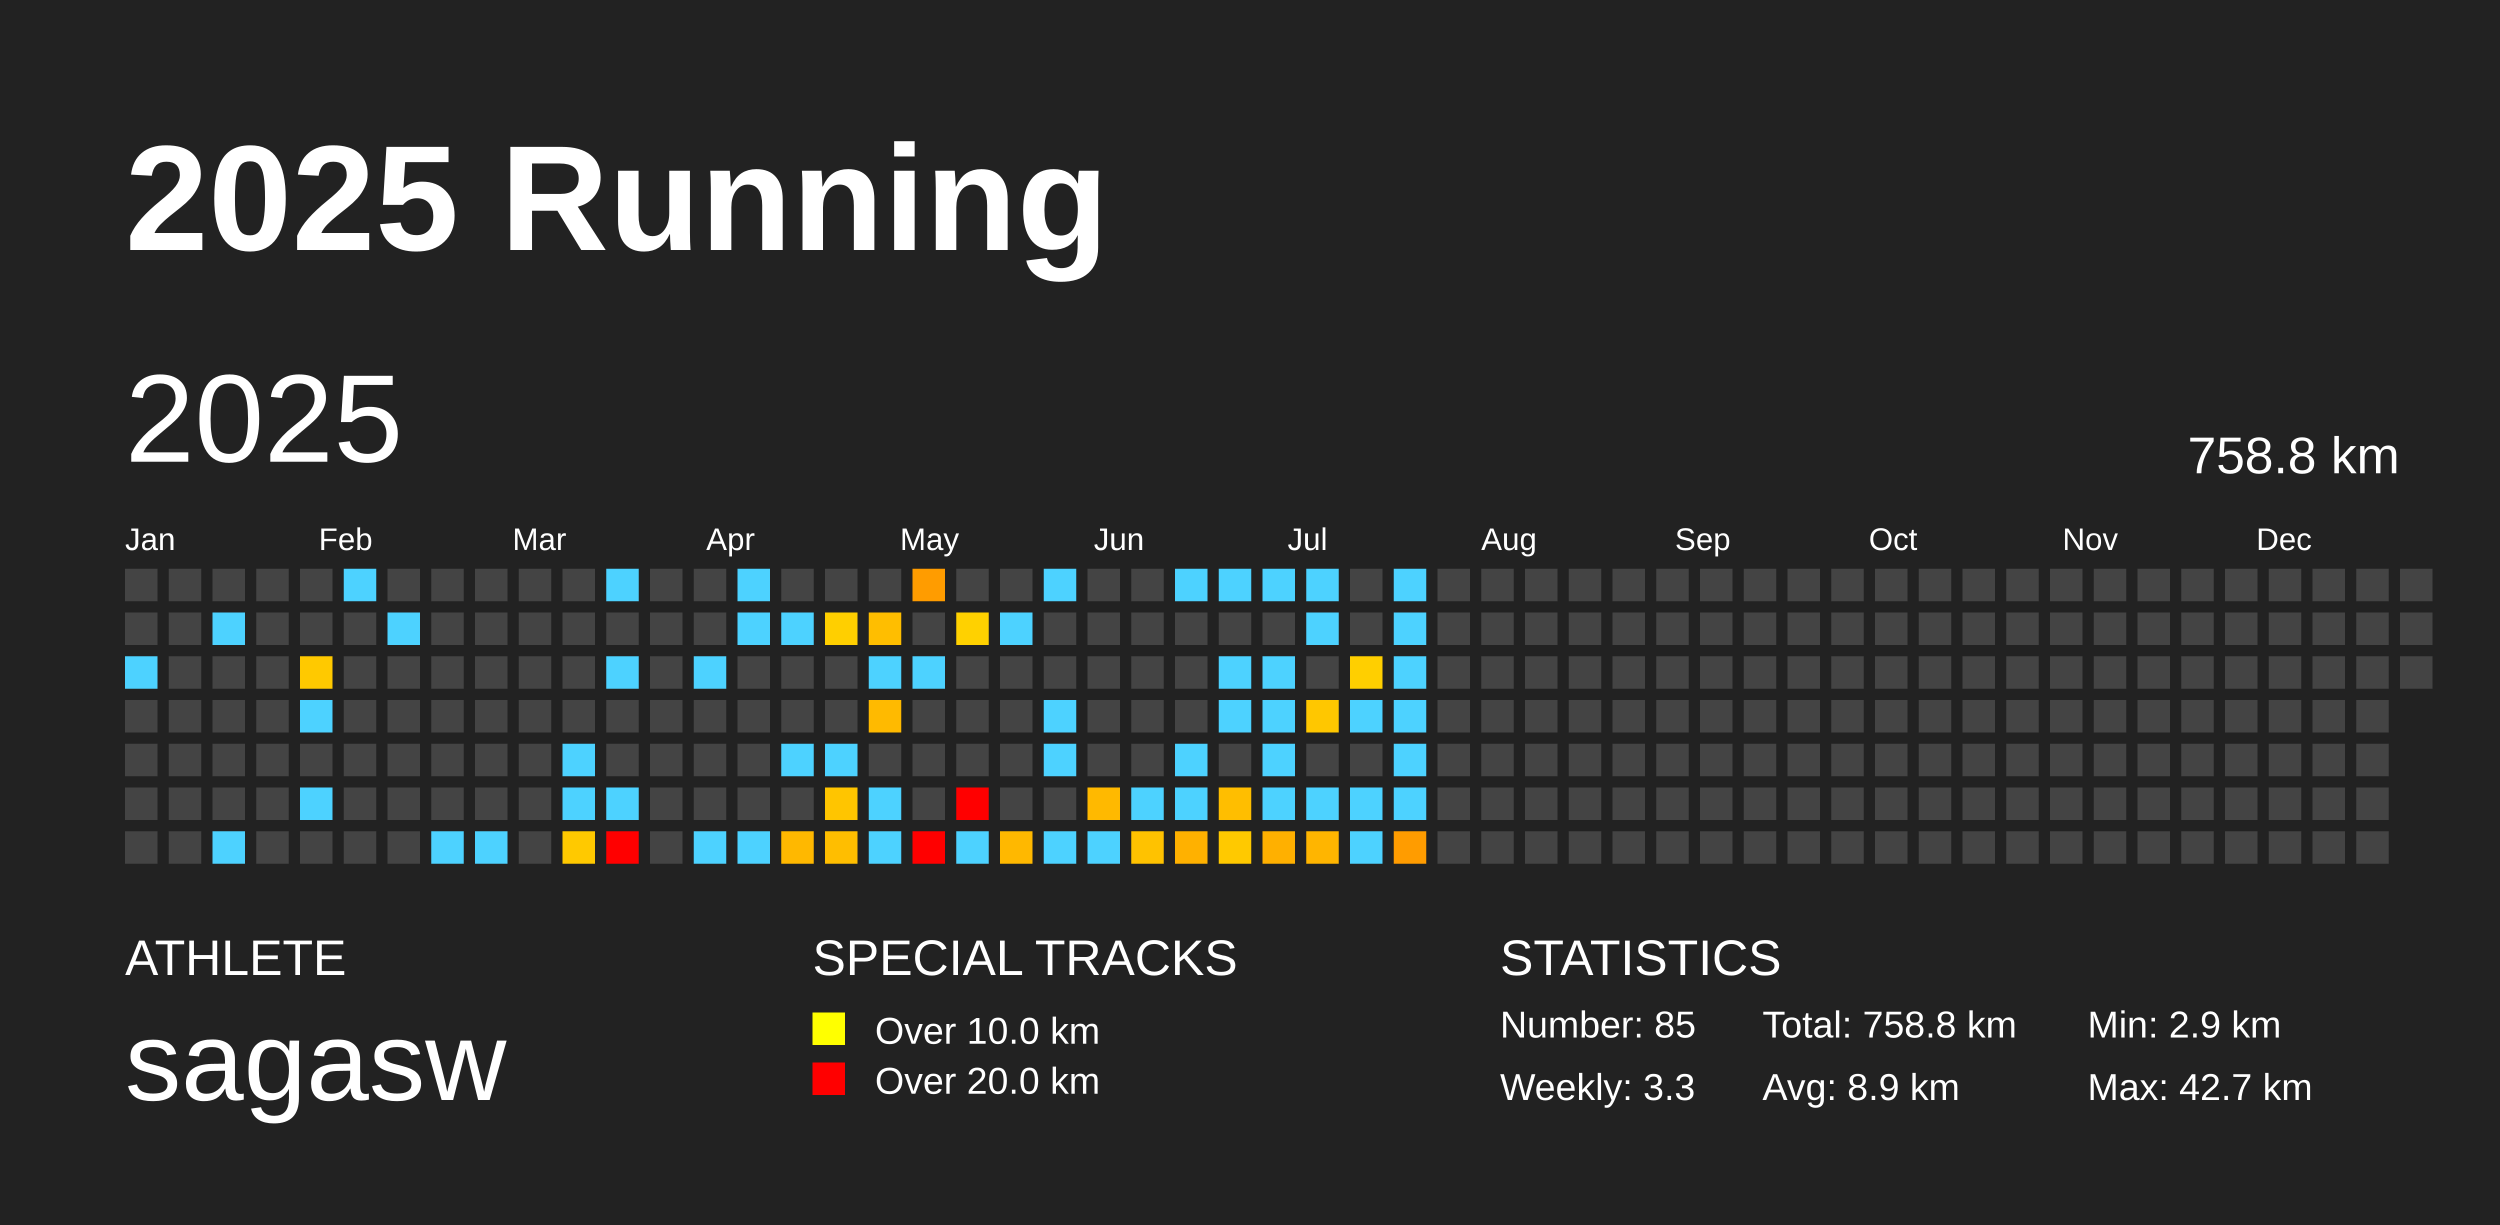
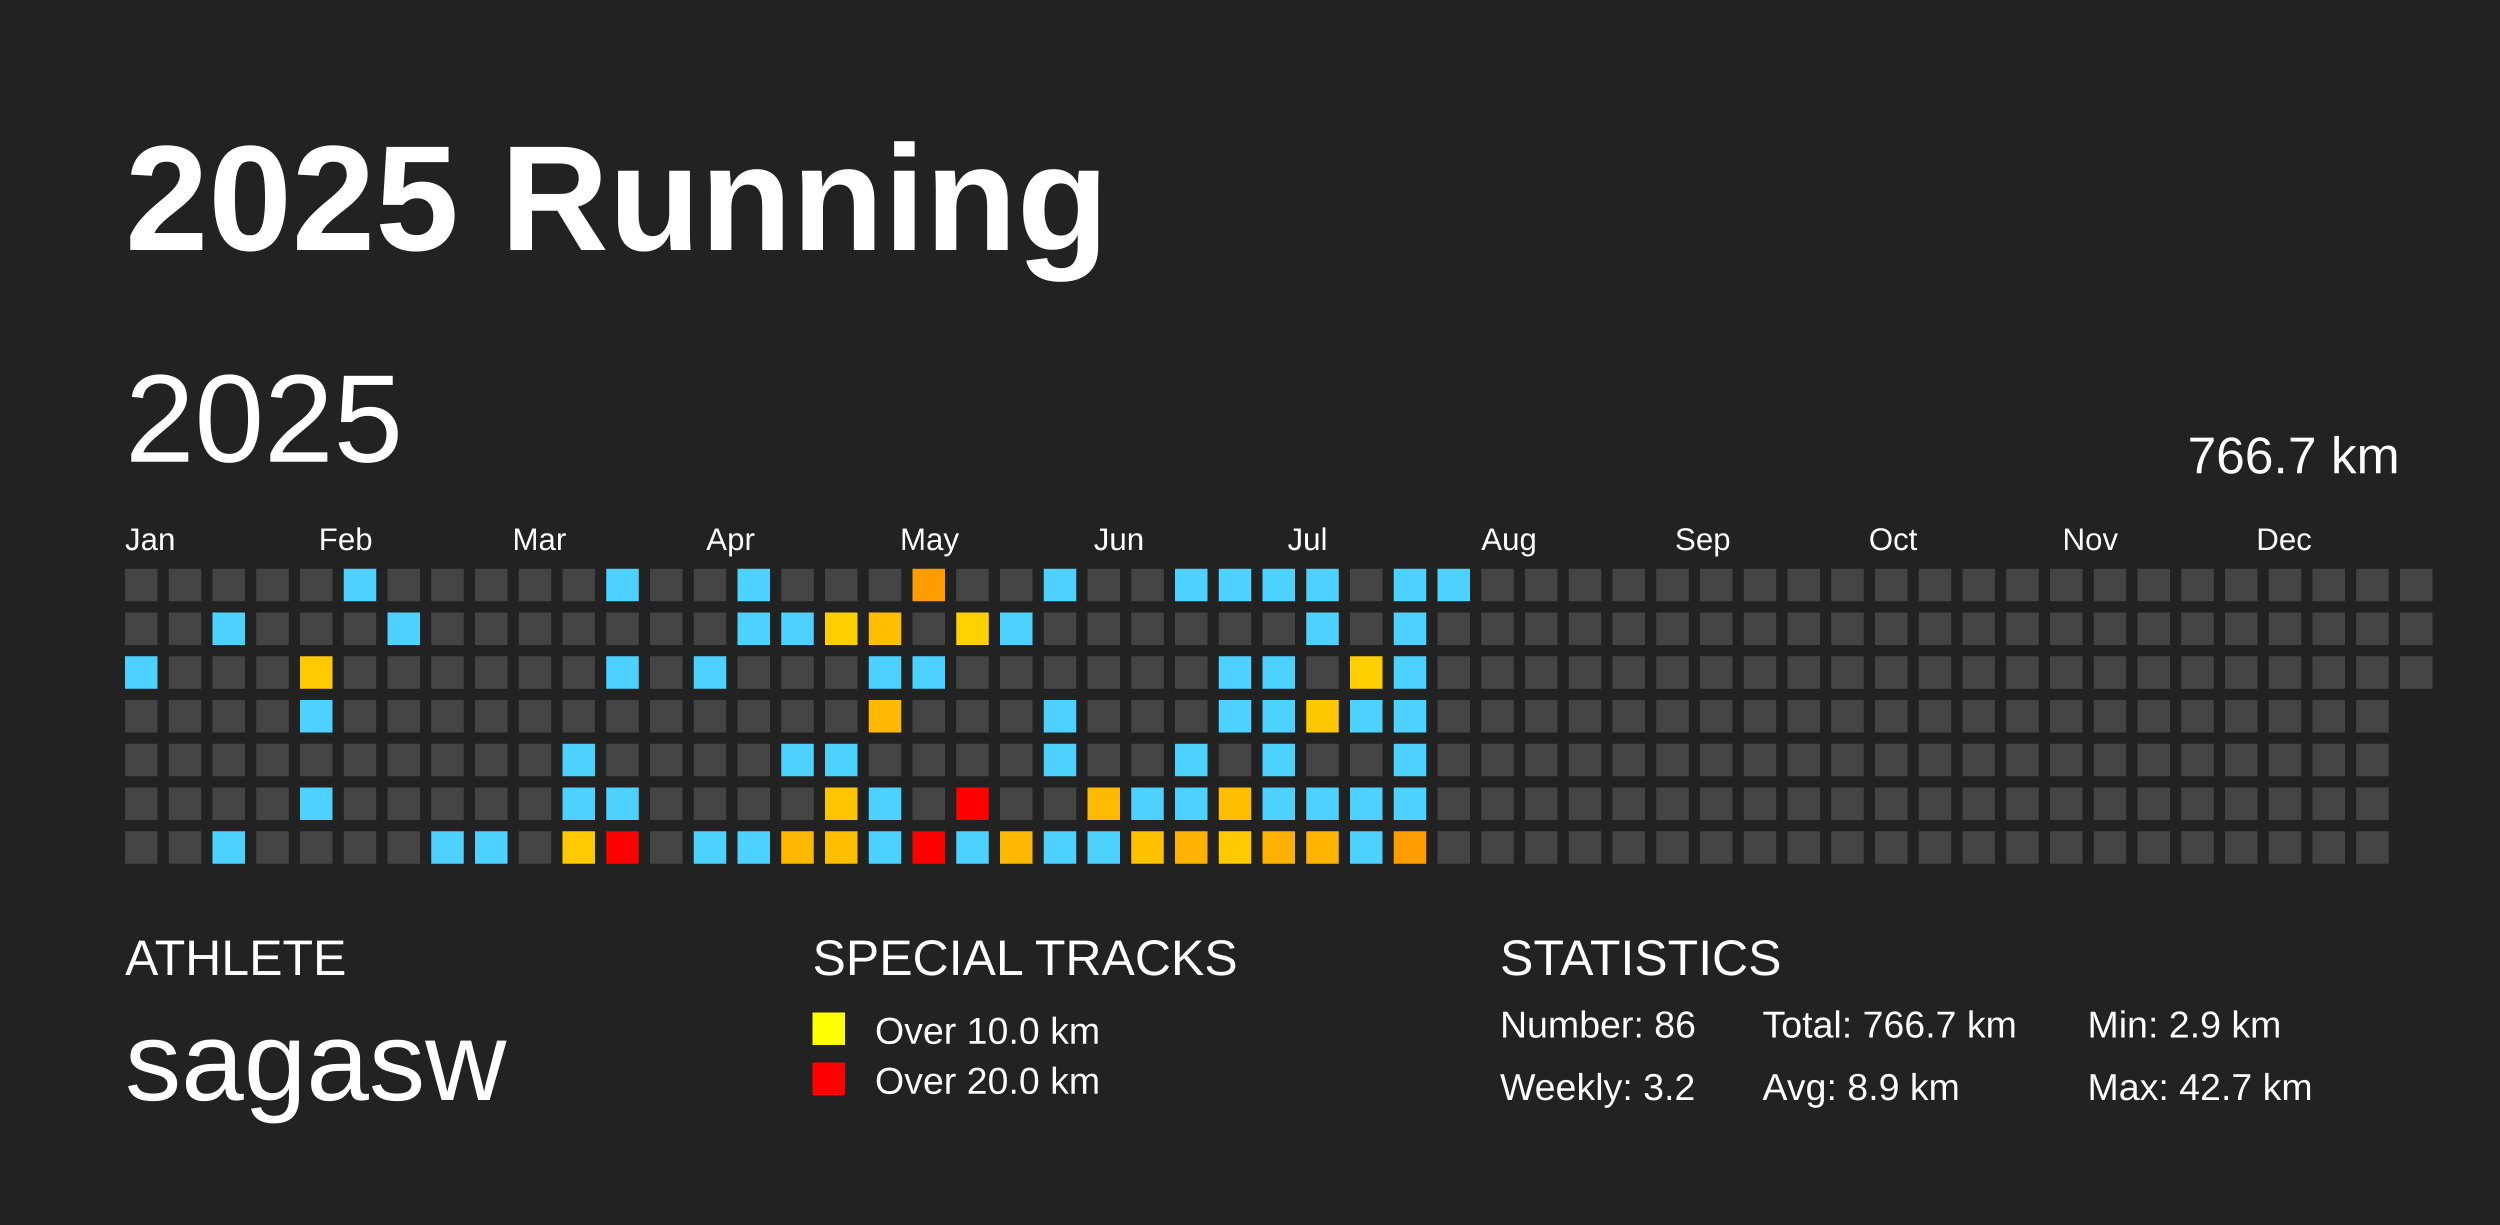
<svg xmlns="http://www.w3.org/2000/svg" baseProfile="full" height="98mm" version="1.1" viewBox="0,0,200,98" width="200mm">
  <defs />
  <rect fill="#222222" height="98" width="200" x="0" y="0" />
  <text fill="#FFFFFF" style="font-size:12px; font-family:Arial; font-weight:bold;" x="10" y="20">2025 Running</text>
  <text fill="#FFFFFF" style="font-size:4px; font-family:Arial" x="10" y="78">ATHLETE</text>
  <text fill="#FFFFFF" style="font-size:9px; font-family:Arial" x="10" y="88">sagasw</text>
  <text fill="#FFFFFF" style="font-size:4px; font-family:Arial" x="65" y="78">SPECIAL TRACKS</text>
  <rect fill="yellow" height="2.6" width="2.6" x="65" y="81" />
  <text fill="#FFFFFF" style="font-size:3px; font-family:Arial" x="70" y="83.5">Over 10.0 km</text>
  <rect fill="red" height="2.6" width="2.6" x="65" y="85" />
  <text fill="#FFFFFF" style="font-size:3px; font-family:Arial" x="70" y="87.5">Over 20.0 km</text>
  <text fill="#FFFFFF" style="font-size:4px; font-family:Arial" x="120" y="78">STATISTICS</text>
-   <text fill="#FFFFFF" style="font-size:3px; font-family:Arial" x="120" y="83">Number: 85</text>
-   <text fill="#FFFFFF" style="font-size:3px; font-family:Arial" x="120" y="88">Weekly: 3.3</text>
-   <text fill="#FFFFFF" style="font-size:3px; font-family:Arial" x="141" y="83">Total: 758.8 km</text>
+   <text fill="#FFFFFF" style="font-size:3px; font-family:Arial" x="120" y="83">Number: 86</text>
+   <text fill="#FFFFFF" style="font-size:3px; font-family:Arial" x="120" y="88">Weekly: 3.2</text>
+   <text fill="#FFFFFF" style="font-size:3px; font-family:Arial" x="141" y="83">Total: 766.7 km</text>
  <text fill="#FFFFFF" style="font-size:3px; font-family:Arial" x="141" y="88">Avg: 8.9 km</text>
  <text fill="#FFFFFF" style="font-size:3px; font-family:Arial" x="167" y="83">Min: 2.9 km</text>
  <text fill="#FFFFFF" style="font-size:3px; font-family:Arial" x="167" y="88">Max: 42.7 km</text>
  <text dominant-baseline="hanging" fill="#FFFFFF" style="font-size:10.0px; font-family:Arial;" x="10" y="30">2025</text>
-   <text dominant-baseline="hanging" fill="#FFFFFF" style="font-size:4.125px; font-family:Arial;" x="175" y="35">758.8 km</text>
+   <text dominant-baseline="hanging" fill="#FFFFFF" style="font-size:4.125px; font-family:Arial;" x="175" y="35">766.7 km</text>
  <text fill="#FFFFFF" style="font-size:2.5px; font-family:Arial" x="10.0" y="44">Jan</text>
  <text fill="#FFFFFF" style="font-size:2.5px; font-family:Arial" x="25.5" y="44">Feb</text>
  <text fill="#FFFFFF" style="font-size:2.5px; font-family:Arial" x="41.0" y="44">Mar</text>
  <text fill="#FFFFFF" style="font-size:2.5px; font-family:Arial" x="56.5" y="44">Apr</text>
  <text fill="#FFFFFF" style="font-size:2.5px; font-family:Arial" x="72.0" y="44">May</text>
  <text fill="#FFFFFF" style="font-size:2.5px; font-family:Arial" x="87.5" y="44">Jun</text>
  <text fill="#FFFFFF" style="font-size:2.5px; font-family:Arial" x="103.0" y="44">Jul</text>
  <text fill="#FFFFFF" style="font-size:2.5px; font-family:Arial" x="118.5" y="44">Aug</text>
  <text fill="#FFFFFF" style="font-size:2.5px; font-family:Arial" x="134.0" y="44">Sep</text>
  <text fill="#FFFFFF" style="font-size:2.5px; font-family:Arial" x="149.5" y="44">Oct</text>
  <text fill="#FFFFFF" style="font-size:2.5px; font-family:Arial" x="165.0" y="44">Nov</text>
  <text fill="#FFFFFF" style="font-size:2.5px; font-family:Arial" x="180.5" y="44">Dec</text>
  <rect fill="#444444" height="2.6" width="2.6" x="10.0" y="45.5" />
  <rect fill="#444444" height="2.6" width="2.6" x="10.0" y="49.0" />
  <rect fill="#4dd2ff" height="2.6" width="2.6" x="10.0" y="52.5" />
  <rect fill="#444444" height="2.6" width="2.6" x="10.0" y="56.0" />
  <rect fill="#444444" height="2.6" width="2.6" x="10.0" y="59.5" />
  <rect fill="#444444" height="2.6" width="2.6" x="10.0" y="63.0" />
  <rect fill="#444444" height="2.6" width="2.6" x="10.0" y="66.5" />
  <rect fill="#444444" height="2.6" width="2.6" x="13.5" y="45.5" />
  <rect fill="#444444" height="2.6" width="2.6" x="13.5" y="49.0" />
  <rect fill="#444444" height="2.6" width="2.6" x="13.5" y="52.5" />
  <rect fill="#444444" height="2.6" width="2.6" x="13.5" y="56.0" />
  <rect fill="#444444" height="2.6" width="2.6" x="13.5" y="59.5" />
  <rect fill="#444444" height="2.6" width="2.6" x="13.5" y="63.0" />
  <rect fill="#444444" height="2.6" width="2.6" x="13.5" y="66.5" />
  <rect fill="#444444" height="2.6" width="2.6" x="17.0" y="45.5" />
  <rect fill="#4dd2ff" height="2.6" width="2.6" x="17.0" y="49.0" />
  <rect fill="#444444" height="2.6" width="2.6" x="17.0" y="52.5" />
  <rect fill="#444444" height="2.6" width="2.6" x="17.0" y="56.0" />
  <rect fill="#444444" height="2.6" width="2.6" x="17.0" y="59.5" />
  <rect fill="#444444" height="2.6" width="2.6" x="17.0" y="63.0" />
  <rect fill="#4dd2ff" height="2.6" width="2.6" x="17.0" y="66.5" />
  <rect fill="#444444" height="2.6" width="2.6" x="20.5" y="45.5" />
  <rect fill="#444444" height="2.6" width="2.6" x="20.5" y="49.0" />
  <rect fill="#444444" height="2.6" width="2.6" x="20.5" y="52.5" />
  <rect fill="#444444" height="2.6" width="2.6" x="20.5" y="56.0" />
  <rect fill="#444444" height="2.6" width="2.6" x="20.5" y="59.5" />
  <rect fill="#444444" height="2.6" width="2.6" x="20.5" y="63.0" />
  <rect fill="#444444" height="2.6" width="2.6" x="20.5" y="66.5" />
  <rect fill="#444444" height="2.6" width="2.6" x="24.0" y="45.5" />
  <rect fill="#444444" height="2.6" width="2.6" x="24.0" y="49.0" />
  <rect fill="#ffc900" height="2.6" width="2.6" x="24.0" y="52.5" />
  <rect fill="#4dd2ff" height="2.6" width="2.6" x="24.0" y="56.0" />
  <rect fill="#444444" height="2.6" width="2.6" x="24.0" y="59.5" />
  <rect fill="#4dd2ff" height="2.6" width="2.6" x="24.0" y="63.0" />
  <rect fill="#444444" height="2.6" width="2.6" x="24.0" y="66.5" />
  <rect fill="#4dd2ff" height="2.6" width="2.6" x="27.5" y="45.5" />
  <rect fill="#444444" height="2.6" width="2.6" x="27.5" y="49.0" />
  <rect fill="#444444" height="2.6" width="2.6" x="27.5" y="52.5" />
  <rect fill="#444444" height="2.6" width="2.6" x="27.5" y="56.0" />
  <rect fill="#444444" height="2.6" width="2.6" x="27.5" y="59.5" />
  <rect fill="#444444" height="2.6" width="2.6" x="27.5" y="63.0" />
  <rect fill="#444444" height="2.6" width="2.6" x="27.5" y="66.5" />
  <rect fill="#444444" height="2.6" width="2.6" x="31.0" y="45.5" />
  <rect fill="#4dd2ff" height="2.6" width="2.6" x="31.0" y="49.0" />
  <rect fill="#444444" height="2.6" width="2.6" x="31.0" y="52.5" />
  <rect fill="#444444" height="2.6" width="2.6" x="31.0" y="56.0" />
  <rect fill="#444444" height="2.6" width="2.6" x="31.0" y="59.5" />
  <rect fill="#444444" height="2.6" width="2.6" x="31.0" y="63.0" />
  <rect fill="#444444" height="2.6" width="2.6" x="31.0" y="66.5" />
  <rect fill="#444444" height="2.6" width="2.6" x="34.5" y="45.5" />
  <rect fill="#444444" height="2.6" width="2.6" x="34.5" y="49.0" />
  <rect fill="#444444" height="2.6" width="2.6" x="34.5" y="52.5" />
  <rect fill="#444444" height="2.6" width="2.6" x="34.5" y="56.0" />
  <rect fill="#444444" height="2.6" width="2.6" x="34.5" y="59.5" />
  <rect fill="#444444" height="2.6" width="2.6" x="34.5" y="63.0" />
  <rect fill="#4dd2ff" height="2.6" width="2.6" x="34.5" y="66.5" />
  <rect fill="#444444" height="2.6" width="2.6" x="38.0" y="45.5" />
  <rect fill="#444444" height="2.6" width="2.6" x="38.0" y="49.0" />
  <rect fill="#444444" height="2.6" width="2.6" x="38.0" y="52.5" />
  <rect fill="#444444" height="2.6" width="2.6" x="38.0" y="56.0" />
  <rect fill="#444444" height="2.6" width="2.6" x="38.0" y="59.5" />
  <rect fill="#444444" height="2.6" width="2.6" x="38.0" y="63.0" />
  <rect fill="#4dd2ff" height="2.6" width="2.6" x="38.0" y="66.5" />
  <rect fill="#444444" height="2.6" width="2.6" x="41.5" y="45.5" />
  <rect fill="#444444" height="2.6" width="2.6" x="41.5" y="49.0" />
  <rect fill="#444444" height="2.6" width="2.6" x="41.5" y="52.5" />
  <rect fill="#444444" height="2.6" width="2.6" x="41.5" y="56.0" />
  <rect fill="#444444" height="2.6" width="2.6" x="41.5" y="59.5" />
  <rect fill="#444444" height="2.6" width="2.6" x="41.5" y="63.0" />
  <rect fill="#444444" height="2.6" width="2.6" x="41.5" y="66.5" />
  <rect fill="#444444" height="2.6" width="2.6" x="45.0" y="45.5" />
  <rect fill="#444444" height="2.6" width="2.6" x="45.0" y="49.0" />
  <rect fill="#444444" height="2.6" width="2.6" x="45.0" y="52.5" />
  <rect fill="#444444" height="2.6" width="2.6" x="45.0" y="56.0" />
  <rect fill="#4dd2ff" height="2.6" width="2.6" x="45.0" y="59.5" />
  <rect fill="#4dd2ff" height="2.6" width="2.6" x="45.0" y="63.0" />
  <rect fill="#ffc900" height="2.6" width="2.6" x="45.0" y="66.5" />
  <rect fill="#4dd2ff" height="2.6" width="2.6" x="48.5" y="45.5" />
  <rect fill="#444444" height="2.6" width="2.6" x="48.5" y="49.0" />
  <rect fill="#4dd2ff" height="2.6" width="2.6" x="48.5" y="52.5" />
  <rect fill="#444444" height="2.6" width="2.6" x="48.5" y="56.0" />
  <rect fill="#444444" height="2.6" width="2.6" x="48.5" y="59.5" />
  <rect fill="#4dd2ff" height="2.6" width="2.6" x="48.5" y="63.0" />
  <rect fill="red" height="2.6" width="2.6" x="48.5" y="66.5" />
  <rect fill="#444444" height="2.6" width="2.6" x="52.0" y="45.5" />
  <rect fill="#444444" height="2.6" width="2.6" x="52.0" y="49.0" />
  <rect fill="#444444" height="2.6" width="2.6" x="52.0" y="52.5" />
  <rect fill="#444444" height="2.6" width="2.6" x="52.0" y="56.0" />
  <rect fill="#444444" height="2.6" width="2.6" x="52.0" y="59.5" />
  <rect fill="#444444" height="2.6" width="2.6" x="52.0" y="63.0" />
  <rect fill="#444444" height="2.6" width="2.6" x="52.0" y="66.5" />
  <rect fill="#444444" height="2.6" width="2.6" x="55.5" y="45.5" />
  <rect fill="#444444" height="2.6" width="2.6" x="55.5" y="49.0" />
  <rect fill="#4dd2ff" height="2.6" width="2.6" x="55.5" y="52.5" />
  <rect fill="#444444" height="2.6" width="2.6" x="55.5" y="56.0" />
  <rect fill="#444444" height="2.6" width="2.6" x="55.5" y="59.5" />
  <rect fill="#444444" height="2.6" width="2.6" x="55.5" y="63.0" />
  <rect fill="#4dd2ff" height="2.6" width="2.6" x="55.5" y="66.5" />
  <rect fill="#4dd2ff" height="2.6" width="2.6" x="59.0" y="45.5" />
  <rect fill="#4dd2ff" height="2.6" width="2.6" x="59.0" y="49.0" />
  <rect fill="#444444" height="2.6" width="2.6" x="59.0" y="52.5" />
  <rect fill="#444444" height="2.6" width="2.6" x="59.0" y="56.0" />
  <rect fill="#444444" height="2.6" width="2.6" x="59.0" y="59.5" />
  <rect fill="#444444" height="2.6" width="2.6" x="59.0" y="63.0" />
  <rect fill="#4dd2ff" height="2.6" width="2.6" x="59.0" y="66.5" />
  <rect fill="#444444" height="2.6" width="2.6" x="62.5" y="45.5" />
  <rect fill="#4dd2ff" height="2.6" width="2.6" x="62.5" y="49.0" />
  <rect fill="#444444" height="2.6" width="2.6" x="62.5" y="52.5" />
  <rect fill="#444444" height="2.6" width="2.6" x="62.5" y="56.0" />
  <rect fill="#4dd2ff" height="2.6" width="2.6" x="62.5" y="59.5" />
  <rect fill="#444444" height="2.6" width="2.6" x="62.5" y="63.0" />
  <rect fill="#ffb800" height="2.6" width="2.6" x="62.5" y="66.5" />
  <rect fill="#444444" height="2.6" width="2.6" x="66.0" y="45.5" />
  <rect fill="#ffcf00" height="2.6" width="2.6" x="66.0" y="49.0" />
  <rect fill="#444444" height="2.6" width="2.6" x="66.0" y="52.5" />
  <rect fill="#444444" height="2.6" width="2.6" x="66.0" y="56.0" />
  <rect fill="#4dd2ff" height="2.6" width="2.6" x="66.0" y="59.5" />
  <rect fill="#ffc500" height="2.6" width="2.6" x="66.0" y="63.0" />
  <rect fill="#ffbe00" height="2.6" width="2.6" x="66.0" y="66.5" />
  <rect fill="#444444" height="2.6" width="2.6" x="69.5" y="45.5" />
  <rect fill="#ffbe00" height="2.6" width="2.6" x="69.5" y="49.0" />
  <rect fill="#4dd2ff" height="2.6" width="2.6" x="69.5" y="52.5" />
  <rect fill="#ffba00" height="2.6" width="2.6" x="69.5" y="56.0" />
  <rect fill="#444444" height="2.6" width="2.6" x="69.5" y="59.5" />
  <rect fill="#4dd2ff" height="2.6" width="2.6" x="69.5" y="63.0" />
  <rect fill="#4dd2ff" height="2.6" width="2.6" x="69.5" y="66.5" />
  <rect fill="#ff9c00" height="2.6" width="2.6" x="73.0" y="45.5" />
  <rect fill="#444444" height="2.6" width="2.6" x="73.0" y="49.0" />
  <rect fill="#4dd2ff" height="2.6" width="2.6" x="73.0" y="52.5" />
  <rect fill="#444444" height="2.6" width="2.6" x="73.0" y="56.0" />
  <rect fill="#444444" height="2.6" width="2.6" x="73.0" y="59.5" />
  <rect fill="#444444" height="2.6" width="2.6" x="73.0" y="63.0" />
  <rect fill="red" height="2.6" width="2.6" x="73.0" y="66.5" />
  <rect fill="#444444" height="2.6" width="2.6" x="76.5" y="45.5" />
  <rect fill="#ffd100" height="2.6" width="2.6" x="76.5" y="49.0" />
  <rect fill="#444444" height="2.6" width="2.6" x="76.5" y="52.5" />
  <rect fill="#444444" height="2.6" width="2.6" x="76.5" y="56.0" />
  <rect fill="#444444" height="2.6" width="2.6" x="76.5" y="59.5" />
  <rect fill="red" height="2.6" width="2.6" x="76.5" y="63.0" />
  <rect fill="#4dd2ff" height="2.6" width="2.6" x="76.5" y="66.5" />
  <rect fill="#444444" height="2.6" width="2.6" x="80.0" y="45.5" />
  <rect fill="#4dd2ff" height="2.6" width="2.6" x="80.0" y="49.0" />
  <rect fill="#444444" height="2.6" width="2.6" x="80.0" y="52.5" />
  <rect fill="#444444" height="2.6" width="2.6" x="80.0" y="56.0" />
  <rect fill="#444444" height="2.6" width="2.6" x="80.0" y="59.5" />
  <rect fill="#444444" height="2.6" width="2.6" x="80.0" y="63.0" />
  <rect fill="#ffb800" height="2.6" width="2.6" x="80.0" y="66.5" />
  <rect fill="#4dd2ff" height="2.6" width="2.6" x="83.5" y="45.5" />
  <rect fill="#444444" height="2.6" width="2.6" x="83.5" y="49.0" />
  <rect fill="#444444" height="2.6" width="2.6" x="83.5" y="52.5" />
  <rect fill="#4dd2ff" height="2.6" width="2.6" x="83.5" y="56.0" />
  <rect fill="#4dd2ff" height="2.6" width="2.6" x="83.5" y="59.5" />
  <rect fill="#444444" height="2.6" width="2.6" x="83.5" y="63.0" />
  <rect fill="#4dd2ff" height="2.6" width="2.6" x="83.5" y="66.5" />
  <rect fill="#444444" height="2.6" width="2.6" x="87.0" y="45.5" />
  <rect fill="#444444" height="2.6" width="2.6" x="87.0" y="49.0" />
  <rect fill="#444444" height="2.6" width="2.6" x="87.0" y="52.5" />
  <rect fill="#444444" height="2.6" width="2.6" x="87.0" y="56.0" />
  <rect fill="#444444" height="2.6" width="2.6" x="87.0" y="59.5" />
  <rect fill="#ffb900" height="2.6" width="2.6" x="87.0" y="63.0" />
  <rect fill="#4dd2ff" height="2.6" width="2.6" x="87.0" y="66.5" />
  <rect fill="#444444" height="2.6" width="2.6" x="90.5" y="45.5" />
  <rect fill="#444444" height="2.6" width="2.6" x="90.5" y="49.0" />
  <rect fill="#444444" height="2.6" width="2.6" x="90.5" y="52.5" />
  <rect fill="#444444" height="2.6" width="2.6" x="90.5" y="56.0" />
  <rect fill="#444444" height="2.6" width="2.6" x="90.5" y="59.5" />
  <rect fill="#4dd2ff" height="2.6" width="2.6" x="90.5" y="63.0" />
  <rect fill="#ffc200" height="2.6" width="2.6" x="90.5" y="66.5" />
  <rect fill="#4dd2ff" height="2.6" width="2.6" x="94.0" y="45.5" />
  <rect fill="#444444" height="2.6" width="2.6" x="94.0" y="49.0" />
  <rect fill="#444444" height="2.6" width="2.6" x="94.0" y="52.5" />
  <rect fill="#444444" height="2.6" width="2.6" x="94.0" y="56.0" />
  <rect fill="#4dd2ff" height="2.6" width="2.6" x="94.0" y="59.5" />
  <rect fill="#4dd2ff" height="2.6" width="2.6" x="94.0" y="63.0" />
  <rect fill="#ffb100" height="2.6" width="2.6" x="94.0" y="66.5" />
  <rect fill="#4dd2ff" height="2.6" width="2.6" x="97.5" y="45.5" />
  <rect fill="#444444" height="2.6" width="2.6" x="97.5" y="49.0" />
  <rect fill="#4dd2ff" height="2.6" width="2.6" x="97.5" y="52.5" />
  <rect fill="#4dd2ff" height="2.6" width="2.6" x="97.5" y="56.0" />
  <rect fill="#444444" height="2.6" width="2.6" x="97.5" y="59.5" />
  <rect fill="#ffbe00" height="2.6" width="2.6" x="97.5" y="63.0" />
  <rect fill="#ffc900" height="2.6" width="2.6" x="97.5" y="66.5" />
  <rect fill="#4dd2ff" height="2.6" width="2.6" x="101.0" y="45.5" />
  <rect fill="#444444" height="2.6" width="2.6" x="101.0" y="49.0" />
  <rect fill="#4dd2ff" height="2.6" width="2.6" x="101.0" y="52.5" />
  <rect fill="#4dd2ff" height="2.6" width="2.6" x="101.0" y="56.0" />
  <rect fill="#4dd2ff" height="2.6" width="2.6" x="101.0" y="59.5" />
  <rect fill="#4dd2ff" height="2.6" width="2.6" x="101.0" y="63.0" />
  <rect fill="#ffb000" height="2.6" width="2.6" x="101.0" y="66.5" />
  <rect fill="#4dd2ff" height="2.6" width="2.6" x="104.5" y="45.5" />
  <rect fill="#4dd2ff" height="2.6" width="2.6" x="104.5" y="49.0" />
  <rect fill="#444444" height="2.6" width="2.6" x="104.5" y="52.5" />
  <rect fill="#ffc700" height="2.6" width="2.6" x="104.5" y="56.0" />
  <rect fill="#444444" height="2.6" width="2.6" x="104.5" y="59.5" />
  <rect fill="#4dd2ff" height="2.6" width="2.6" x="104.5" y="63.0" />
  <rect fill="#ffb500" height="2.6" width="2.6" x="104.5" y="66.5" />
  <rect fill="#444444" height="2.6" width="2.6" x="108.0" y="45.5" />
  <rect fill="#444444" height="2.6" width="2.6" x="108.0" y="49.0" />
  <rect fill="#ffcf00" height="2.6" width="2.6" x="108.0" y="52.5" />
  <rect fill="#4dd2ff" height="2.6" width="2.6" x="108.0" y="56.0" />
  <rect fill="#444444" height="2.6" width="2.6" x="108.0" y="59.5" />
  <rect fill="#4dd2ff" height="2.6" width="2.6" x="108.0" y="63.0" />
  <rect fill="#4dd2ff" height="2.6" width="2.6" x="108.0" y="66.5" />
  <rect fill="#4dd2ff" height="2.6" width="2.6" x="111.5" y="45.5" />
  <rect fill="#4dd2ff" height="2.6" width="2.6" x="111.5" y="49.0" />
  <rect fill="#4dd2ff" height="2.6" width="2.6" x="111.5" y="52.5" />
  <rect fill="#4dd2ff" height="2.6" width="2.6" x="111.5" y="56.0" />
  <rect fill="#4dd2ff" height="2.6" width="2.6" x="111.5" y="59.5" />
  <rect fill="#4dd2ff" height="2.6" width="2.6" x="111.5" y="63.0" />
  <rect fill="#ff9c00" height="2.6" width="2.6" x="111.5" y="66.5" />
-   <rect fill="#444444" height="2.6" width="2.6" x="115.0" y="45.5" />
+   <rect fill="#4dd2ff" height="2.6" width="2.6" x="115.0" y="45.5" />
  <rect fill="#444444" height="2.6" width="2.6" x="115.0" y="49.0" />
  <rect fill="#444444" height="2.6" width="2.6" x="115.0" y="52.5" />
  <rect fill="#444444" height="2.6" width="2.6" x="115.0" y="56.0" />
  <rect fill="#444444" height="2.6" width="2.6" x="115.0" y="59.5" />
  <rect fill="#444444" height="2.6" width="2.6" x="115.0" y="63.0" />
  <rect fill="#444444" height="2.6" width="2.6" x="115.0" y="66.5" />
  <rect fill="#444444" height="2.6" width="2.6" x="118.5" y="45.5" />
  <rect fill="#444444" height="2.6" width="2.6" x="118.5" y="49.0" />
  <rect fill="#444444" height="2.6" width="2.6" x="118.5" y="52.5" />
  <rect fill="#444444" height="2.6" width="2.6" x="118.5" y="56.0" />
  <rect fill="#444444" height="2.6" width="2.6" x="118.5" y="59.5" />
  <rect fill="#444444" height="2.6" width="2.6" x="118.5" y="63.0" />
  <rect fill="#444444" height="2.6" width="2.6" x="118.5" y="66.5" />
  <rect fill="#444444" height="2.6" width="2.6" x="122.0" y="45.5" />
  <rect fill="#444444" height="2.6" width="2.6" x="122.0" y="49.0" />
  <rect fill="#444444" height="2.6" width="2.6" x="122.0" y="52.5" />
  <rect fill="#444444" height="2.6" width="2.6" x="122.0" y="56.0" />
  <rect fill="#444444" height="2.6" width="2.6" x="122.0" y="59.5" />
  <rect fill="#444444" height="2.6" width="2.6" x="122.0" y="63.0" />
  <rect fill="#444444" height="2.6" width="2.6" x="122.0" y="66.5" />
  <rect fill="#444444" height="2.6" width="2.6" x="125.5" y="45.5" />
  <rect fill="#444444" height="2.6" width="2.6" x="125.5" y="49.0" />
  <rect fill="#444444" height="2.6" width="2.6" x="125.5" y="52.5" />
  <rect fill="#444444" height="2.6" width="2.6" x="125.5" y="56.0" />
  <rect fill="#444444" height="2.6" width="2.6" x="125.5" y="59.5" />
  <rect fill="#444444" height="2.6" width="2.6" x="125.5" y="63.0" />
  <rect fill="#444444" height="2.6" width="2.6" x="125.5" y="66.5" />
  <rect fill="#444444" height="2.6" width="2.6" x="129.0" y="45.5" />
  <rect fill="#444444" height="2.6" width="2.6" x="129.0" y="49.0" />
  <rect fill="#444444" height="2.6" width="2.6" x="129.0" y="52.5" />
  <rect fill="#444444" height="2.6" width="2.6" x="129.0" y="56.0" />
  <rect fill="#444444" height="2.6" width="2.6" x="129.0" y="59.5" />
  <rect fill="#444444" height="2.6" width="2.6" x="129.0" y="63.0" />
  <rect fill="#444444" height="2.6" width="2.6" x="129.0" y="66.5" />
  <rect fill="#444444" height="2.6" width="2.6" x="132.5" y="45.5" />
  <rect fill="#444444" height="2.6" width="2.6" x="132.5" y="49.0" />
  <rect fill="#444444" height="2.6" width="2.6" x="132.5" y="52.5" />
  <rect fill="#444444" height="2.6" width="2.6" x="132.5" y="56.0" />
  <rect fill="#444444" height="2.6" width="2.6" x="132.5" y="59.5" />
  <rect fill="#444444" height="2.6" width="2.6" x="132.5" y="63.0" />
  <rect fill="#444444" height="2.6" width="2.6" x="132.5" y="66.5" />
  <rect fill="#444444" height="2.6" width="2.6" x="136.0" y="45.5" />
  <rect fill="#444444" height="2.6" width="2.6" x="136.0" y="49.0" />
  <rect fill="#444444" height="2.6" width="2.6" x="136.0" y="52.5" />
  <rect fill="#444444" height="2.6" width="2.6" x="136.0" y="56.0" />
  <rect fill="#444444" height="2.6" width="2.6" x="136.0" y="59.5" />
  <rect fill="#444444" height="2.6" width="2.6" x="136.0" y="63.0" />
  <rect fill="#444444" height="2.6" width="2.6" x="136.0" y="66.5" />
  <rect fill="#444444" height="2.6" width="2.6" x="139.5" y="45.5" />
  <rect fill="#444444" height="2.6" width="2.6" x="139.5" y="49.0" />
  <rect fill="#444444" height="2.6" width="2.6" x="139.5" y="52.5" />
  <rect fill="#444444" height="2.6" width="2.6" x="139.5" y="56.0" />
  <rect fill="#444444" height="2.6" width="2.6" x="139.5" y="59.5" />
  <rect fill="#444444" height="2.6" width="2.6" x="139.5" y="63.0" />
  <rect fill="#444444" height="2.6" width="2.6" x="139.5" y="66.5" />
  <rect fill="#444444" height="2.6" width="2.6" x="143.0" y="45.5" />
  <rect fill="#444444" height="2.6" width="2.6" x="143.0" y="49.0" />
  <rect fill="#444444" height="2.6" width="2.6" x="143.0" y="52.5" />
  <rect fill="#444444" height="2.6" width="2.6" x="143.0" y="56.0" />
  <rect fill="#444444" height="2.6" width="2.6" x="143.0" y="59.5" />
  <rect fill="#444444" height="2.6" width="2.6" x="143.0" y="63.0" />
  <rect fill="#444444" height="2.6" width="2.6" x="143.0" y="66.5" />
  <rect fill="#444444" height="2.6" width="2.6" x="146.5" y="45.5" />
  <rect fill="#444444" height="2.6" width="2.6" x="146.5" y="49.0" />
  <rect fill="#444444" height="2.6" width="2.6" x="146.5" y="52.5" />
  <rect fill="#444444" height="2.6" width="2.6" x="146.5" y="56.0" />
  <rect fill="#444444" height="2.6" width="2.6" x="146.5" y="59.5" />
  <rect fill="#444444" height="2.6" width="2.6" x="146.5" y="63.0" />
  <rect fill="#444444" height="2.6" width="2.6" x="146.5" y="66.5" />
  <rect fill="#444444" height="2.6" width="2.6" x="150.0" y="45.5" />
  <rect fill="#444444" height="2.6" width="2.6" x="150.0" y="49.0" />
  <rect fill="#444444" height="2.6" width="2.6" x="150.0" y="52.5" />
  <rect fill="#444444" height="2.6" width="2.6" x="150.0" y="56.0" />
  <rect fill="#444444" height="2.6" width="2.6" x="150.0" y="59.5" />
  <rect fill="#444444" height="2.6" width="2.6" x="150.0" y="63.0" />
  <rect fill="#444444" height="2.6" width="2.6" x="150.0" y="66.5" />
  <rect fill="#444444" height="2.6" width="2.6" x="153.5" y="45.5" />
  <rect fill="#444444" height="2.6" width="2.6" x="153.5" y="49.0" />
  <rect fill="#444444" height="2.6" width="2.6" x="153.5" y="52.5" />
  <rect fill="#444444" height="2.6" width="2.6" x="153.5" y="56.0" />
  <rect fill="#444444" height="2.6" width="2.6" x="153.5" y="59.5" />
  <rect fill="#444444" height="2.6" width="2.6" x="153.5" y="63.0" />
  <rect fill="#444444" height="2.6" width="2.6" x="153.5" y="66.5" />
  <rect fill="#444444" height="2.6" width="2.6" x="157.0" y="45.5" />
  <rect fill="#444444" height="2.6" width="2.6" x="157.0" y="49.0" />
  <rect fill="#444444" height="2.6" width="2.6" x="157.0" y="52.5" />
  <rect fill="#444444" height="2.6" width="2.6" x="157.0" y="56.0" />
  <rect fill="#444444" height="2.6" width="2.6" x="157.0" y="59.5" />
  <rect fill="#444444" height="2.6" width="2.6" x="157.0" y="63.0" />
  <rect fill="#444444" height="2.6" width="2.6" x="157.0" y="66.5" />
  <rect fill="#444444" height="2.6" width="2.6" x="160.5" y="45.5" />
  <rect fill="#444444" height="2.6" width="2.6" x="160.5" y="49.0" />
  <rect fill="#444444" height="2.6" width="2.6" x="160.5" y="52.5" />
  <rect fill="#444444" height="2.6" width="2.6" x="160.5" y="56.0" />
  <rect fill="#444444" height="2.6" width="2.6" x="160.5" y="59.5" />
  <rect fill="#444444" height="2.6" width="2.6" x="160.5" y="63.0" />
  <rect fill="#444444" height="2.6" width="2.6" x="160.5" y="66.5" />
  <rect fill="#444444" height="2.6" width="2.6" x="164.0" y="45.5" />
  <rect fill="#444444" height="2.6" width="2.6" x="164.0" y="49.0" />
  <rect fill="#444444" height="2.6" width="2.6" x="164.0" y="52.5" />
  <rect fill="#444444" height="2.6" width="2.6" x="164.0" y="56.0" />
  <rect fill="#444444" height="2.6" width="2.6" x="164.0" y="59.5" />
  <rect fill="#444444" height="2.6" width="2.6" x="164.0" y="63.0" />
  <rect fill="#444444" height="2.6" width="2.6" x="164.0" y="66.5" />
  <rect fill="#444444" height="2.6" width="2.6" x="167.5" y="45.5" />
  <rect fill="#444444" height="2.6" width="2.6" x="167.5" y="49.0" />
  <rect fill="#444444" height="2.6" width="2.6" x="167.5" y="52.5" />
  <rect fill="#444444" height="2.6" width="2.6" x="167.5" y="56.0" />
  <rect fill="#444444" height="2.6" width="2.6" x="167.5" y="59.5" />
  <rect fill="#444444" height="2.6" width="2.6" x="167.5" y="63.0" />
  <rect fill="#444444" height="2.6" width="2.6" x="167.5" y="66.5" />
  <rect fill="#444444" height="2.6" width="2.6" x="171.0" y="45.5" />
  <rect fill="#444444" height="2.6" width="2.6" x="171.0" y="49.0" />
  <rect fill="#444444" height="2.6" width="2.6" x="171.0" y="52.5" />
  <rect fill="#444444" height="2.6" width="2.6" x="171.0" y="56.0" />
  <rect fill="#444444" height="2.6" width="2.6" x="171.0" y="59.5" />
  <rect fill="#444444" height="2.6" width="2.6" x="171.0" y="63.0" />
  <rect fill="#444444" height="2.6" width="2.6" x="171.0" y="66.5" />
  <rect fill="#444444" height="2.6" width="2.6" x="174.5" y="45.5" />
  <rect fill="#444444" height="2.6" width="2.6" x="174.5" y="49.0" />
  <rect fill="#444444" height="2.6" width="2.6" x="174.5" y="52.5" />
  <rect fill="#444444" height="2.6" width="2.6" x="174.5" y="56.0" />
  <rect fill="#444444" height="2.6" width="2.6" x="174.5" y="59.5" />
  <rect fill="#444444" height="2.6" width="2.6" x="174.5" y="63.0" />
  <rect fill="#444444" height="2.6" width="2.6" x="174.5" y="66.5" />
  <rect fill="#444444" height="2.6" width="2.6" x="178.0" y="45.5" />
  <rect fill="#444444" height="2.6" width="2.6" x="178.0" y="49.0" />
  <rect fill="#444444" height="2.6" width="2.6" x="178.0" y="52.5" />
  <rect fill="#444444" height="2.6" width="2.6" x="178.0" y="56.0" />
  <rect fill="#444444" height="2.6" width="2.6" x="178.0" y="59.5" />
  <rect fill="#444444" height="2.6" width="2.6" x="178.0" y="63.0" />
  <rect fill="#444444" height="2.6" width="2.6" x="178.0" y="66.5" />
  <rect fill="#444444" height="2.6" width="2.6" x="181.5" y="45.5" />
  <rect fill="#444444" height="2.6" width="2.6" x="181.5" y="49.0" />
  <rect fill="#444444" height="2.6" width="2.6" x="181.5" y="52.5" />
  <rect fill="#444444" height="2.6" width="2.6" x="181.5" y="56.0" />
  <rect fill="#444444" height="2.6" width="2.6" x="181.5" y="59.5" />
  <rect fill="#444444" height="2.6" width="2.6" x="181.5" y="63.0" />
  <rect fill="#444444" height="2.6" width="2.6" x="181.5" y="66.5" />
  <rect fill="#444444" height="2.6" width="2.6" x="185.0" y="45.5" />
  <rect fill="#444444" height="2.6" width="2.6" x="185.0" y="49.0" />
  <rect fill="#444444" height="2.6" width="2.6" x="185.0" y="52.5" />
  <rect fill="#444444" height="2.6" width="2.6" x="185.0" y="56.0" />
  <rect fill="#444444" height="2.6" width="2.6" x="185.0" y="59.5" />
  <rect fill="#444444" height="2.6" width="2.6" x="185.0" y="63.0" />
  <rect fill="#444444" height="2.6" width="2.6" x="185.0" y="66.5" />
  <rect fill="#444444" height="2.6" width="2.6" x="188.5" y="45.5" />
  <rect fill="#444444" height="2.6" width="2.6" x="188.5" y="49.0" />
  <rect fill="#444444" height="2.6" width="2.6" x="188.5" y="52.5" />
  <rect fill="#444444" height="2.6" width="2.6" x="188.5" y="56.0" />
  <rect fill="#444444" height="2.6" width="2.6" x="188.5" y="59.5" />
  <rect fill="#444444" height="2.6" width="2.6" x="188.5" y="63.0" />
  <rect fill="#444444" height="2.6" width="2.6" x="188.5" y="66.5" />
  <rect fill="#444444" height="2.6" width="2.6" x="192.0" y="45.5" />
  <rect fill="#444444" height="2.6" width="2.6" x="192.0" y="49.0" />
  <rect fill="#444444" height="2.6" width="2.6" x="192.0" y="52.5" />
</svg>
